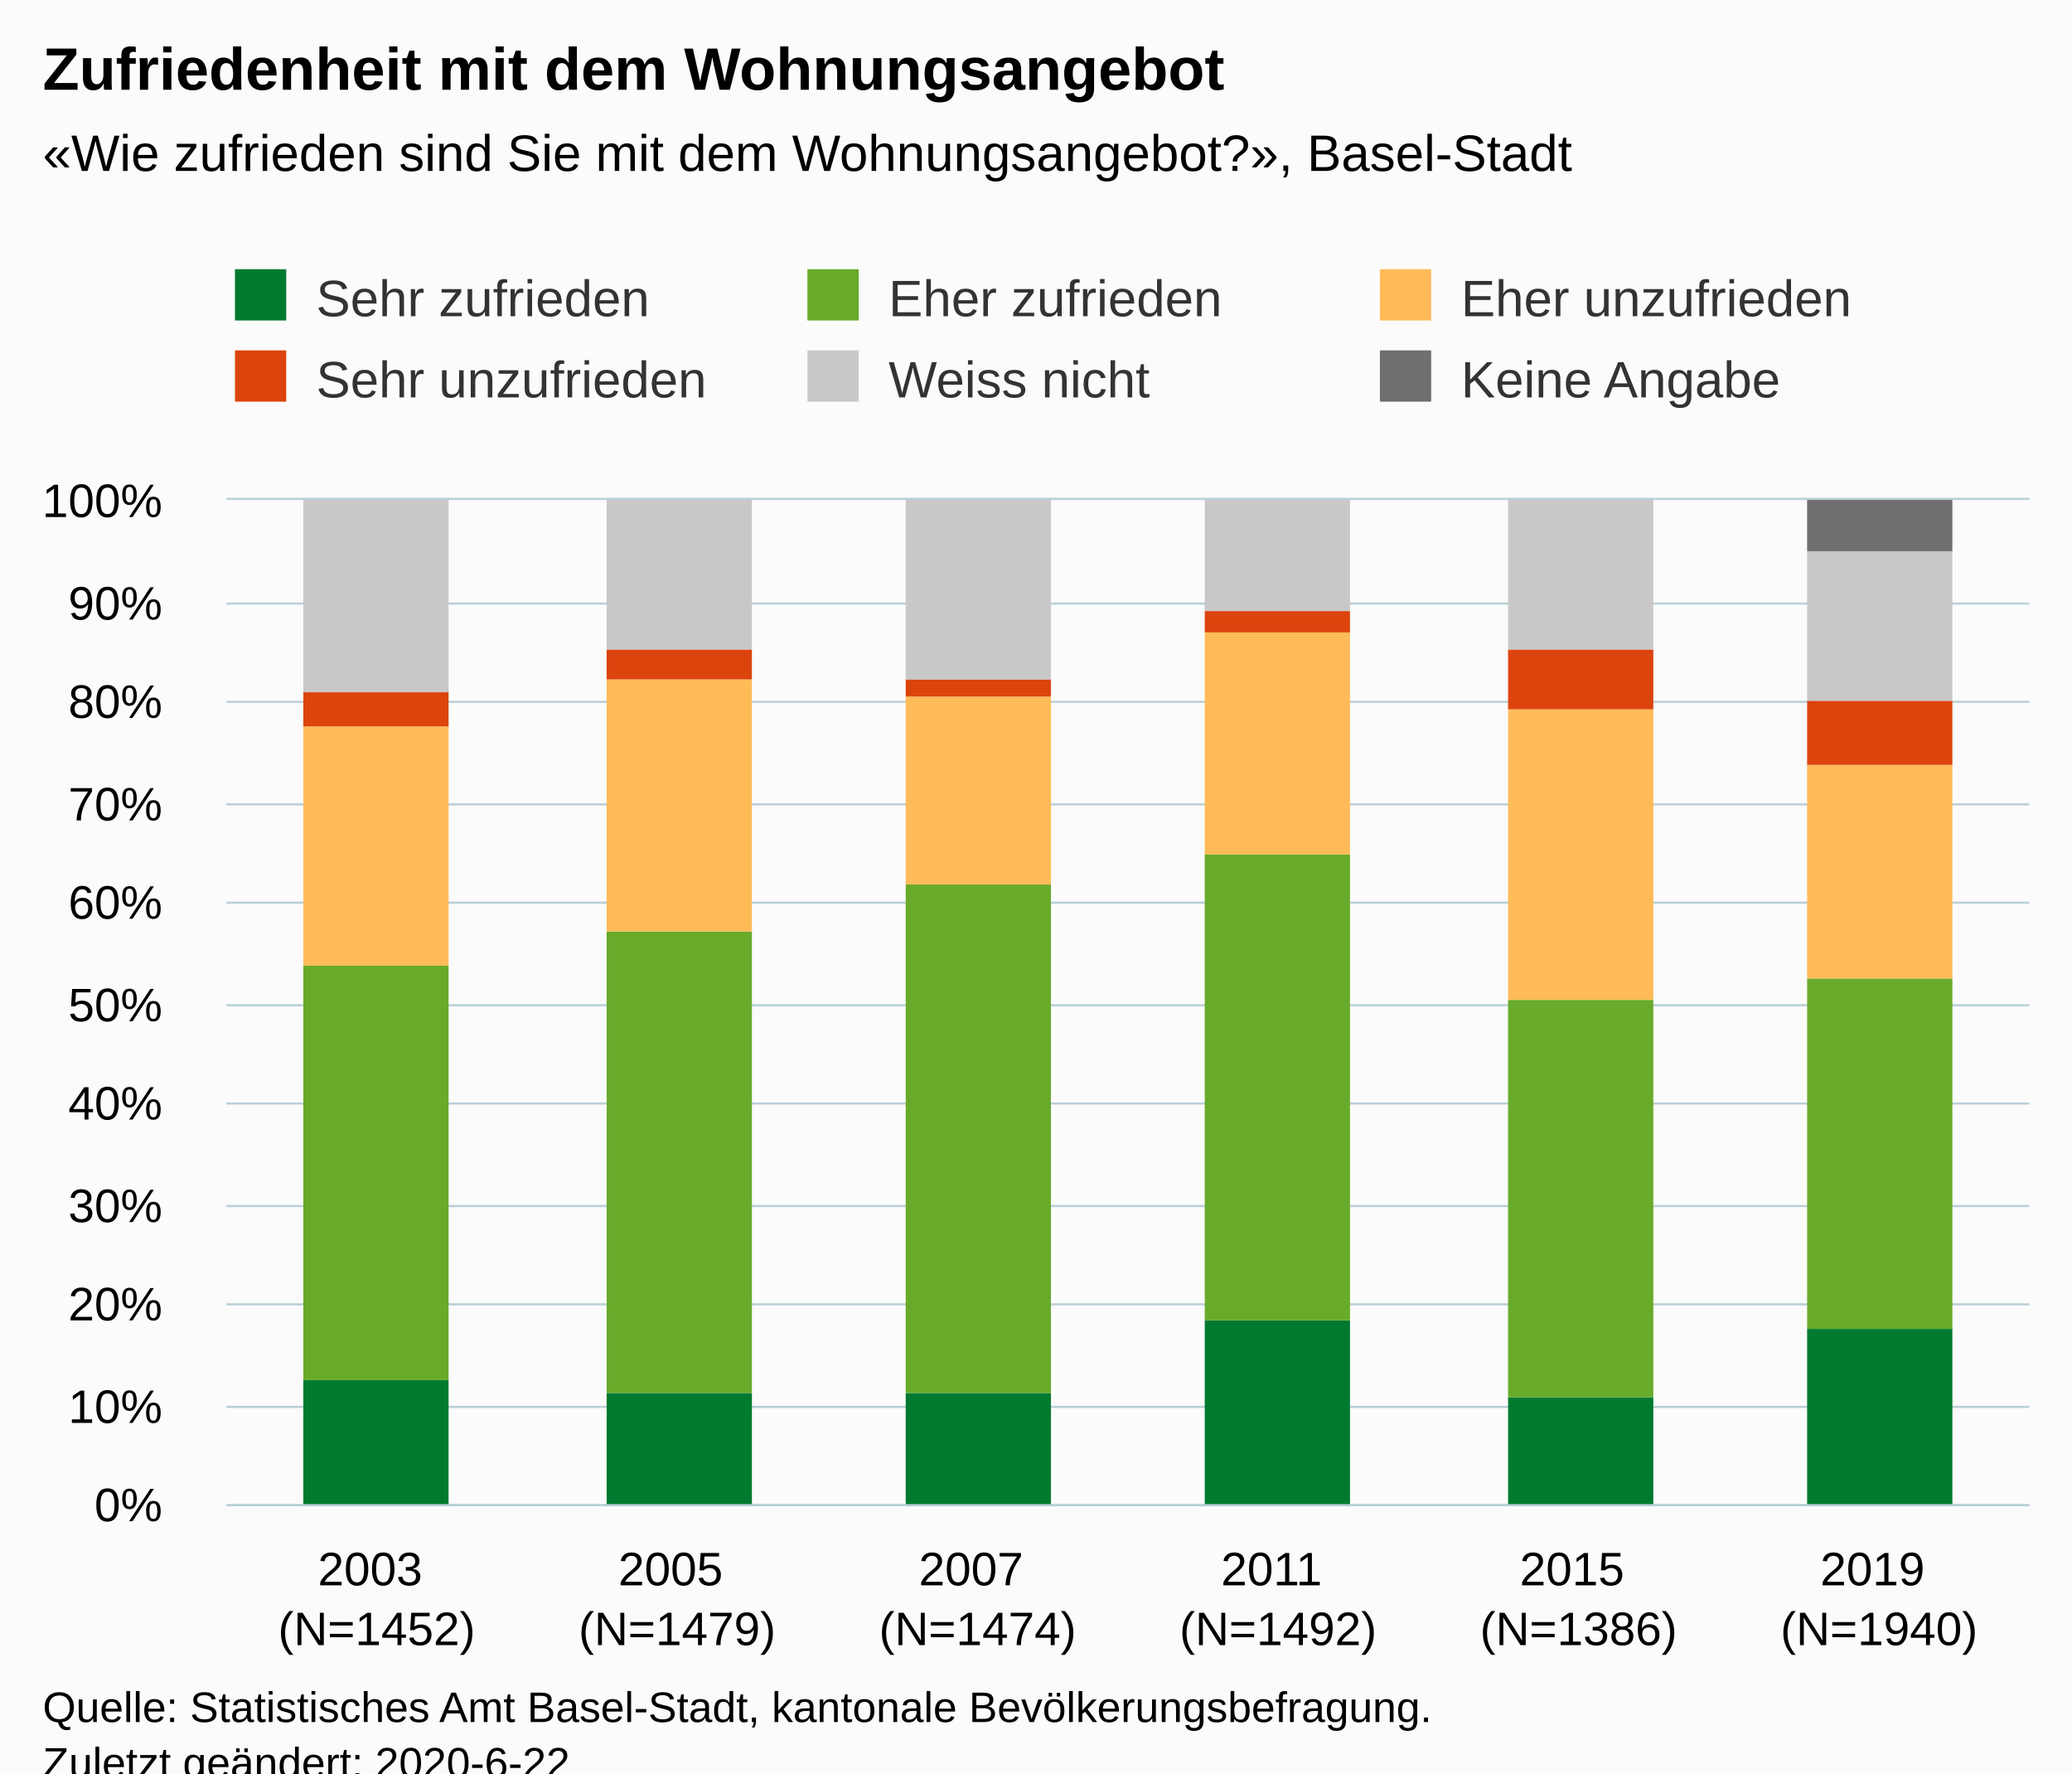
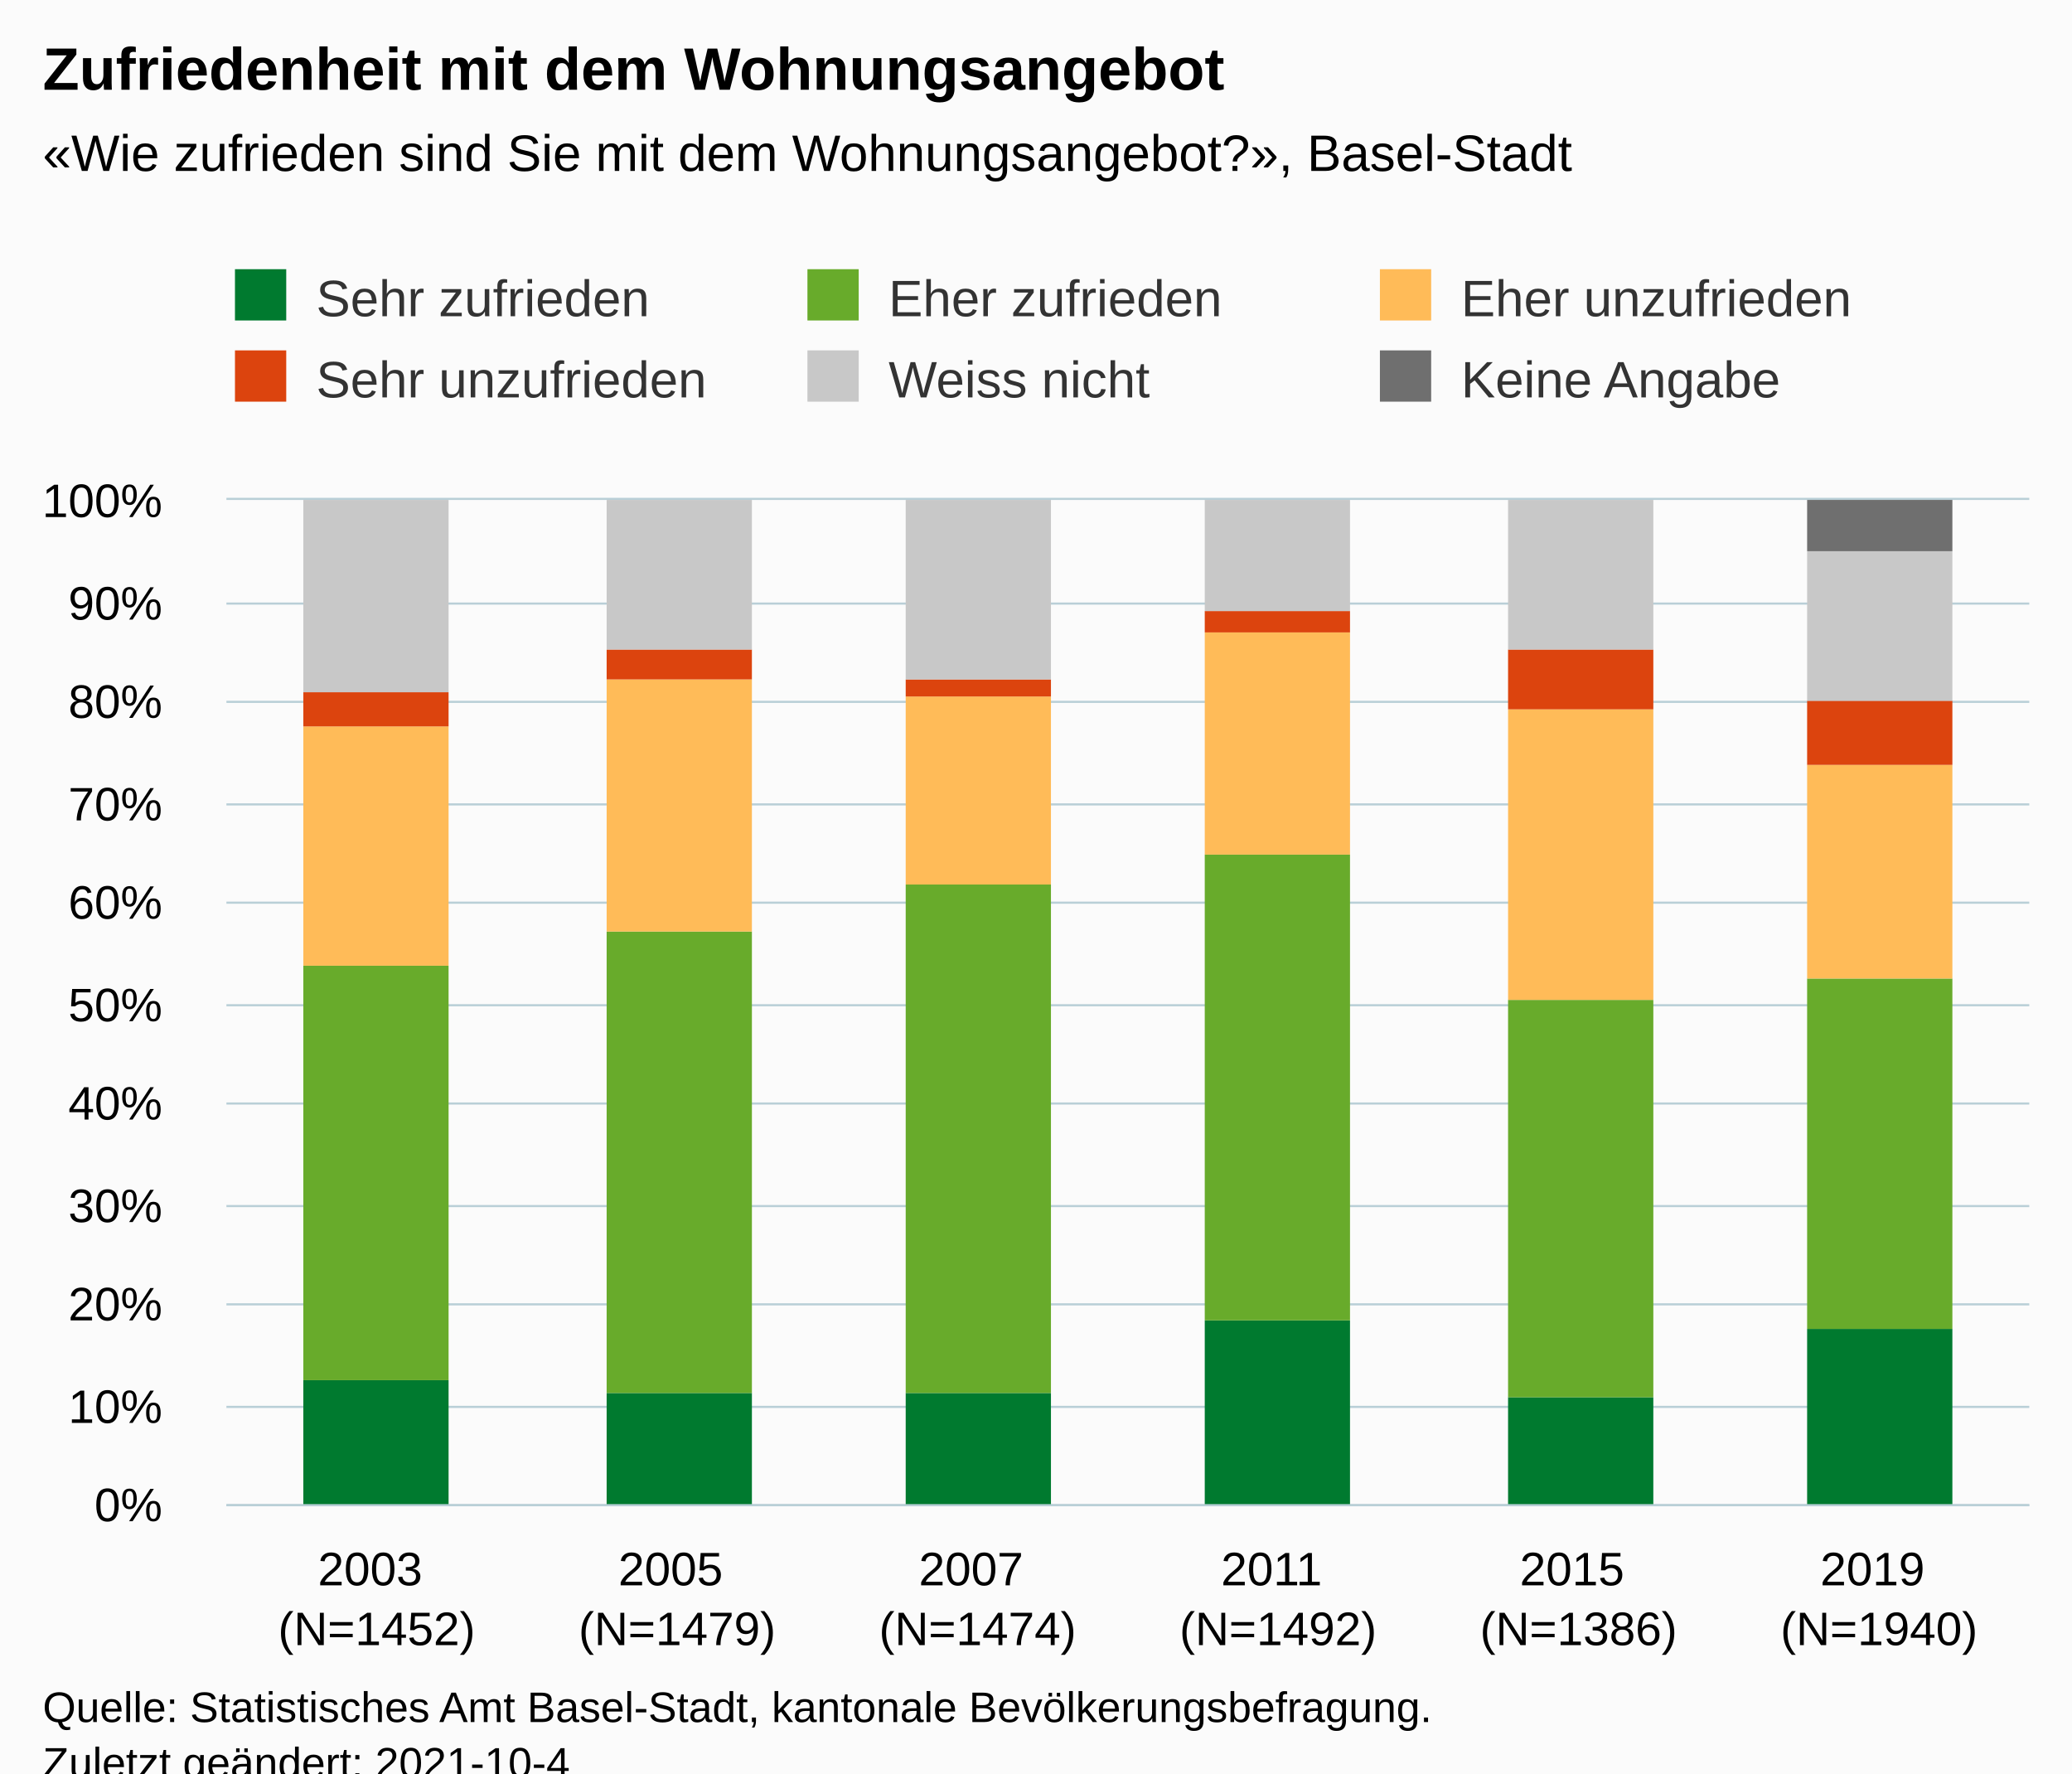
<svg xmlns="http://www.w3.org/2000/svg" version="1.1" class="highcharts-root" style="font-family:Arial;font-size:12px;" viewBox="0 0 485 415">
  <defs>
-     <clipPath id="highcharts-h7rrw4g-42-">
+     <clipPath id="highcharts-mosjdh9-43-">
      <rect x="0" y="0" width="422" height="235" fill="none" />
    </clipPath>
-     <clipPath id="highcharts-h7rrw4g-49-">
+     <clipPath id="highcharts-mosjdh9-50-">
      <rect x="0" y="0" width="422" height="235" fill="none" />
+     </clipPath>
+     <clipPath id="highcharts-mosjdh9-81-">
+       <rect x="53" y="117" width="422" height="235" fill="none" />
    </clipPath>
  </defs>
  <rect fill="#fbfbfb" class="highcharts-background" x="0" y="0" width="485" height="428" rx="0" ry="0" />
  <rect fill="none" class="highcharts-plot-background" x="53" y="117" width="422" height="235" />
  <g class="highcharts-pane-group" data-z-index="0" />
  <g class="highcharts-grid highcharts-xaxis-grid" data-z-index="1">
    <path fill="none" data-z-index="1" class="highcharts-grid-line" d="M 122.5 117 L 122.5 352" opacity="1" />
    <path fill="none" data-z-index="1" class="highcharts-grid-line" d="M 193.5 117 L 193.5 352" opacity="1" />
    <path fill="none" data-z-index="1" class="highcharts-grid-line" d="M 263.5 117 L 263.5 352" opacity="1" />
    <path fill="none" data-z-index="1" class="highcharts-grid-line" d="M 333.5 117 L 333.5 352" opacity="1" />
    <path fill="none" data-z-index="1" class="highcharts-grid-line" d="M 404.5 117 L 404.5 352" opacity="1" />
    <path fill="none" data-z-index="1" class="highcharts-grid-line" d="M 474.5 117 L 474.5 352" opacity="1" />
    <path fill="none" data-z-index="1" class="highcharts-grid-line" d="M 52.5 117 L 52.5 352" opacity="1" />
  </g>
  <g class="highcharts-grid highcharts-yaxis-grid" data-z-index="1">
    <path fill="none" stroke="#B9CFD7" stroke-width="0.5" data-z-index="1" class="highcharts-grid-line" d="M 53 352.25 L 475 352.25" opacity="1" />
    <path fill="none" stroke="#B9CFD7" stroke-width="0.5" data-z-index="1" class="highcharts-grid-line" d="M 53 329.25 L 475 329.25" opacity="1" />
    <path fill="none" stroke="#B9CFD7" stroke-width="0.5" data-z-index="1" class="highcharts-grid-line" d="M 53 305.25 L 475 305.25" opacity="1" />
    <path fill="none" stroke="#B9CFD7" stroke-width="0.5" data-z-index="1" class="highcharts-grid-line" d="M 53 282.25 L 475 282.25" opacity="1" />
    <path fill="none" stroke="#B9CFD7" stroke-width="0.5" data-z-index="1" class="highcharts-grid-line" d="M 53 258.25 L 475 258.25" opacity="1" />
    <path fill="none" stroke="#B9CFD7" stroke-width="0.5" data-z-index="1" class="highcharts-grid-line" d="M 53 235.25 L 475 235.25" opacity="1" />
    <path fill="none" stroke="#B9CFD7" stroke-width="0.5" data-z-index="1" class="highcharts-grid-line" d="M 53 211.25 L 475 211.25" opacity="1" />
    <path fill="none" stroke="#B9CFD7" stroke-width="0.5" data-z-index="1" class="highcharts-grid-line" d="M 53 188.25 L 475 188.25" opacity="1" />
    <path fill="none" stroke="#B9CFD7" stroke-width="0.5" data-z-index="1" class="highcharts-grid-line" d="M 53 164.25 L 475 164.25" opacity="1" />
    <path fill="none" stroke="#B9CFD7" stroke-width="0.5" data-z-index="1" class="highcharts-grid-line" d="M 53 141.25 L 475 141.25" opacity="1" />
    <path fill="none" stroke="#B9CFD7" stroke-width="0.5" data-z-index="1" class="highcharts-grid-line" d="M 53 116.75 L 475 116.75" opacity="1" />
  </g>
  <rect fill="none" class="highcharts-plot-border" data-z-index="1" x="53" y="117" width="422" height="235" />
  <g class="highcharts-axis highcharts-xaxis" data-z-index="2">
    <path fill="none" class="highcharts-axis-line" stroke="#B9CFD7" stroke-width="0.5" data-z-index="7" d="M 53 352.25 L 475 352.25" />
  </g>
  <g class="highcharts-axis highcharts-yaxis" data-z-index="2">
    <path fill="none" class="highcharts-axis-line" data-z-index="7" d="M 53 117 L 53 352" />
  </g>
  <g class="highcharts-series-group" data-z-index="3">
-     <g class="highcharts-series highcharts-series-0 highcharts-column-series" data-z-index="0.1" opacity="1" transform="translate(53,117) scale(1 1)" clip-path="url(#highcharts-h7rrw4g-49-)">
+     <g class="highcharts-series highcharts-series-0 highcharts-column-series" data-z-index="0.1" opacity="1" transform="translate(53,117) scale(1 1)" clip-path="url(#highcharts-mosjdh9-50-)">
      <rect x="18" y="206" width="34" height="30" fill="#007a2f" opacity="1" class="highcharts-point" />
      <rect x="89" y="209" width="34" height="27" fill="#007a2f" opacity="1" class="highcharts-point" />
      <rect x="159" y="209" width="34" height="27" fill="#007a2f" opacity="1" class="highcharts-point" />
      <rect x="229" y="192" width="34" height="44" fill="#007a2f" opacity="1" class="highcharts-point" />
      <rect x="300" y="210" width="34" height="26" fill="#007a2f" opacity="1" class="highcharts-point" />
      <rect x="370" y="194" width="34" height="42" fill="#007a2f" opacity="1" class="highcharts-point" />
    </g>
    <g class="highcharts-markers highcharts-series-0 highcharts-column-series" data-z-index="0.1" opacity="1" transform="translate(53,117) scale(1 1)" clip-path="none" />
-     <g class="highcharts-series highcharts-series-1 highcharts-column-series" data-z-index="0.1" opacity="1" transform="translate(53,117) scale(1 1)" clip-path="url(#highcharts-h7rrw4g-49-)">
+     <g class="highcharts-series highcharts-series-1 highcharts-column-series" data-z-index="0.1" opacity="1" transform="translate(53,117) scale(1 1)" clip-path="url(#highcharts-mosjdh9-50-)">
      <rect x="18" y="109" width="34" height="97" fill="#68ab2b" opacity="1" class="highcharts-point" />
      <rect x="89" y="101" width="34" height="108" fill="#68ab2b" opacity="1" class="highcharts-point" />
      <rect x="159" y="90" width="34" height="119" fill="#68ab2b" opacity="1" class="highcharts-point" />
      <rect x="229" y="83" width="34" height="109" fill="#68ab2b" opacity="1" class="highcharts-point" />
      <rect x="300" y="117" width="34" height="93" fill="#68ab2b" opacity="1" class="highcharts-point" />
      <rect x="370" y="112" width="34" height="82" fill="#68ab2b" opacity="1" class="highcharts-point" />
    </g>
    <g class="highcharts-markers highcharts-series-1 highcharts-column-series" data-z-index="0.1" opacity="1" transform="translate(53,117) scale(1 1)" clip-path="none" />
-     <g class="highcharts-series highcharts-series-2 highcharts-column-series" data-z-index="0.1" opacity="1" transform="translate(53,117) scale(1 1)" clip-path="url(#highcharts-h7rrw4g-49-)">
+     <g class="highcharts-series highcharts-series-2 highcharts-column-series" data-z-index="0.1" opacity="1" transform="translate(53,117) scale(1 1)" clip-path="url(#highcharts-mosjdh9-50-)">
      <rect x="18" y="53" width="34" height="56" fill="#ffbb58" opacity="1" class="highcharts-point" />
      <rect x="89" y="42" width="34" height="59" fill="#ffbb58" opacity="1" class="highcharts-point" />
      <rect x="159" y="46" width="34" height="44" fill="#ffbb58" opacity="1" class="highcharts-point" />
      <rect x="229" y="31" width="34" height="52" fill="#ffbb58" opacity="1" class="highcharts-point" />
      <rect x="300" y="49" width="34" height="68" fill="#ffbb58" opacity="1" class="highcharts-point" />
      <rect x="370" y="62" width="34" height="50" fill="#ffbb58" opacity="1" class="highcharts-point" />
    </g>
    <g class="highcharts-markers highcharts-series-2 highcharts-column-series" data-z-index="0.1" opacity="1" transform="translate(53,117) scale(1 1)" clip-path="none" />
-     <g class="highcharts-series highcharts-series-3 highcharts-column-series" data-z-index="0.1" opacity="1" transform="translate(53,117) scale(1 1)" clip-path="url(#highcharts-h7rrw4g-49-)">
+     <g class="highcharts-series highcharts-series-3 highcharts-column-series" data-z-index="0.1" opacity="1" transform="translate(53,117) scale(1 1)" clip-path="url(#highcharts-mosjdh9-50-)">
      <rect x="18" y="45" width="34" height="8" fill="#dc440e" opacity="1" class="highcharts-point" />
      <rect x="89" y="35" width="34" height="7" fill="#dc440e" opacity="1" class="highcharts-point" />
      <rect x="159" y="42" width="34" height="4" fill="#dc440e" opacity="1" class="highcharts-point" />
      <rect x="229" y="26" width="34" height="5" fill="#dc440e" opacity="1" class="highcharts-point" />
      <rect x="300" y="35" width="34" height="14" fill="#dc440e" opacity="1" class="highcharts-point" />
      <rect x="370" y="47" width="34" height="15" fill="#dc440e" opacity="1" class="highcharts-point" />
    </g>
    <g class="highcharts-markers highcharts-series-3 highcharts-column-series" data-z-index="0.1" opacity="1" transform="translate(53,117) scale(1 1)" clip-path="none" />
-     <g class="highcharts-series highcharts-series-4 highcharts-column-series" data-z-index="0.1" opacity="1" transform="translate(53,117) scale(1 1)" clip-path="url(#highcharts-h7rrw4g-49-)">
+     <g class="highcharts-series highcharts-series-4 highcharts-column-series" data-z-index="0.1" opacity="1" transform="translate(53,117) scale(1 1)" clip-path="url(#highcharts-mosjdh9-50-)">
      <rect x="18" y="0" width="34" height="45" fill="#C8C8C8" opacity="1" class="highcharts-point" />
      <rect x="89" y="0" width="34" height="35" fill="#C8C8C8" opacity="1" class="highcharts-point" />
      <rect x="159" y="0" width="34" height="42" fill="#C8C8C8" opacity="1" class="highcharts-point" />
      <rect x="229" y="0" width="34" height="26" fill="#C8C8C8" opacity="1" class="highcharts-point" />
      <rect x="300" y="0" width="34" height="35" fill="#C8C8C8" opacity="1" class="highcharts-point" />
      <rect x="370" y="12" width="34" height="35" fill="#C8C8C8" opacity="1" class="highcharts-point" />
    </g>
    <g class="highcharts-markers highcharts-series-4 highcharts-column-series" data-z-index="0.1" opacity="1" transform="translate(53,117) scale(1 1)" clip-path="none" />
-     <g class="highcharts-series highcharts-series-5 highcharts-column-series" data-z-index="0.1" opacity="1" transform="translate(53,117) scale(1 1)" clip-path="url(#highcharts-h7rrw4g-49-)">
+     <g class="highcharts-series highcharts-series-5 highcharts-column-series" data-z-index="0.1" opacity="1" transform="translate(53,117) scale(1 1)" clip-path="url(#highcharts-mosjdh9-50-)">
      <rect x="18" y="1" width="34" height="0" fill="#6F6F6F" opacity="1" class="highcharts-point" />
      <rect x="89" y="1" width="34" height="0" fill="#6F6F6F" opacity="1" class="highcharts-point" />
      <rect x="159" y="1" width="34" height="0" fill="#6F6F6F" opacity="1" class="highcharts-point" />
      <rect x="229" y="1" width="34" height="0" fill="#6F6F6F" opacity="1" class="highcharts-point" />
      <rect x="300" y="1" width="34" height="0" fill="#6F6F6F" opacity="1" class="highcharts-point" />
      <rect x="370" y="0" width="34" height="12" fill="#6F6F6F" opacity="1" class="highcharts-point" />
    </g>
    <g class="highcharts-markers highcharts-series-5 highcharts-column-series" data-z-index="0.1" opacity="1" transform="translate(53,117) scale(1 1)" clip-path="none" />
  </g>
  <text x="10" text-anchor="start" class="highcharts-title" data-z-index="4" style="color:#000000;font-size:14px;font-weight:bold;fill:#000000;" y="21">
    <tspan>Zufriedenheit mit dem Wohnungsangebot</tspan>
  </text>
  <text x="10" text-anchor="start" class="highcharts-subtitle" data-z-index="4" style="color:#000000;font-size:12px;fill:#000000;" y="40">
    <tspan>«Wie zufrieden sind Sie mit dem Wohnungsangebot?», Basel-Stadt</tspan>
  </text>
  <text x="10" text-anchor="start" class="highcharts-caption" data-z-index="4" style="color:#666666;fill:#666666;" y="400" />
  <g class="highcharts-legend" data-z-index="7" transform="translate(45,56)">
    <rect fill="none" class="highcharts-legend-box" rx="0" ry="0" x="0" y="0" width="398" height="49" visibility="visible" />
    <g data-z-index="1">
      <g>
        <g class="highcharts-legend-item highcharts-column-series highcharts-color-undefined highcharts-series-0" data-z-index="1" transform="translate(8,3)">
          <text x="21" style="color:#333333;cursor:pointer;font-size:12px;font-weight:normal;fill:#333333;" text-anchor="start" data-z-index="2" y="15">
            <tspan>Sehr zufrieden</tspan>
          </text>
          <rect x="2" y="4" width="12" height="12" fill="#007a2f" class="highcharts-point" data-z-index="3" />
        </g>
        <g class="highcharts-legend-item highcharts-column-series highcharts-color-undefined highcharts-series-1" data-z-index="1" transform="translate(142,3)">
          <text x="21" y="15" style="color:#333333;cursor:pointer;font-size:12px;font-weight:normal;fill:#333333;" text-anchor="start" data-z-index="2">
            <tspan>Eher zufrieden</tspan>
          </text>
          <rect x="2" y="4" width="12" height="12" fill="#68ab2b" class="highcharts-point" data-z-index="3" />
        </g>
        <g class="highcharts-legend-item highcharts-column-series highcharts-color-undefined highcharts-series-2" data-z-index="1" transform="translate(276,3)">
          <text x="21" y="15" style="color:#333333;cursor:pointer;font-size:12px;font-weight:normal;fill:#333333;" text-anchor="start" data-z-index="2">
            <tspan>Eher unzufrieden</tspan>
          </text>
          <rect x="2" y="4" width="12" height="12" fill="#ffbb58" class="highcharts-point" data-z-index="3" />
        </g>
        <g class="highcharts-legend-item highcharts-column-series highcharts-color-undefined highcharts-series-3" data-z-index="1" transform="translate(8,22)">
          <text x="21" y="15" style="color:#333333;cursor:pointer;font-size:12px;font-weight:normal;fill:#333333;" text-anchor="start" data-z-index="2">
            <tspan>Sehr unzufrieden</tspan>
          </text>
          <rect x="2" y="4" width="12" height="12" fill="#dc440e" class="highcharts-point" data-z-index="3" />
        </g>
        <g class="highcharts-legend-item highcharts-column-series highcharts-color-undefined highcharts-series-4" data-z-index="1" transform="translate(142,22)">
          <text x="21" y="15" style="color:#333333;cursor:pointer;font-size:12px;font-weight:normal;fill:#333333;" text-anchor="start" data-z-index="2">
            <tspan>Weiss nicht</tspan>
          </text>
          <rect x="2" y="4" width="12" height="12" fill="#C8C8C8" class="highcharts-point" data-z-index="3" />
        </g>
        <g class="highcharts-legend-item highcharts-column-series highcharts-color-undefined highcharts-series-5" data-z-index="1" transform="translate(276,22)">
          <text x="21" y="15" style="color:#333333;cursor:pointer;font-size:12px;font-weight:normal;fill:#333333;" text-anchor="start" data-z-index="2">
            <tspan>Keine Angabe</tspan>
          </text>
          <rect x="2" y="4" width="12" height="12" fill="#6F6F6F" class="highcharts-point" data-z-index="3" />
        </g>
      </g>
    </g>
  </g>
  <g class="highcharts-axis-labels highcharts-xaxis-labels" data-z-index="7">
    <text x="88.167" style="color:#000000;cursor:default;font-size:11px;white-space:nowrap;fill:#000000;" text-anchor="middle" transform="translate(0,0)" y="371" opacity="1">
      <tspan>2003</tspan>
      <tspan x="88.167" dy="14">(N=1452)</tspan>
    </text>
    <text x="158.5" style="color:#000000;cursor:default;font-size:11px;white-space:nowrap;fill:#000000;" text-anchor="middle" transform="translate(0,0)" y="371" opacity="1">
      <tspan>2005</tspan>
      <tspan x="158.5" dy="14">(N=1479)</tspan>
    </text>
    <text x="228.833" style="color:#000000;cursor:default;font-size:11px;white-space:nowrap;fill:#000000;" text-anchor="middle" transform="translate(0,0)" y="371" opacity="1">
      <tspan>2007</tspan>
      <tspan x="228.833" dy="14">(N=1474)</tspan>
    </text>
    <text x="299.167" style="color:#000000;cursor:default;font-size:11px;white-space:nowrap;fill:#000000;" text-anchor="middle" transform="translate(0,0)" y="371" opacity="1">
      <tspan>2011</tspan>
      <tspan x="299.167" dy="14">(N=1492)</tspan>
    </text>
    <text x="369.5" style="color:#000000;cursor:default;font-size:11px;white-space:nowrap;fill:#000000;" text-anchor="middle" transform="translate(0,0)" y="371" opacity="1">
      <tspan>2015</tspan>
      <tspan x="369.5" dy="14">(N=1386)</tspan>
    </text>
    <text x="439.833" style="color:#000000;cursor:default;font-size:11px;white-space:nowrap;fill:#000000;" text-anchor="middle" transform="translate(0,0)" y="371" opacity="1">
      <tspan>2019</tspan>
      <tspan x="439.833" dy="14">(N=1940)</tspan>
    </text>
  </g>
  <g class="highcharts-axis-labels highcharts-yaxis-labels" data-z-index="7">
    <text x="38" style="color:#000000;cursor:default;font-size:11px;white-space:nowrap;fill:#000000;" text-anchor="end" transform="translate(0,0)" y="356" opacity="1">0%</text>
    <text x="38" style="color:#000000;cursor:default;font-size:11px;white-space:nowrap;fill:#000000;" text-anchor="end" transform="translate(0,0)" y="333" opacity="1">10%</text>
    <text x="38" style="color:#000000;cursor:default;font-size:11px;white-space:nowrap;fill:#000000;" text-anchor="end" transform="translate(0,0)" y="309" opacity="1">20%</text>
    <text x="38" style="color:#000000;cursor:default;font-size:11px;white-space:nowrap;fill:#000000;" text-anchor="end" transform="translate(0,0)" y="286" opacity="1">30%</text>
    <text x="38" style="color:#000000;cursor:default;font-size:11px;white-space:nowrap;fill:#000000;" text-anchor="end" transform="translate(0,0)" y="262" opacity="1">40%</text>
    <text x="38" style="color:#000000;cursor:default;font-size:11px;white-space:nowrap;fill:#000000;" text-anchor="end" transform="translate(0,0)" y="239" opacity="1">50%</text>
    <text x="38" style="color:#000000;cursor:default;font-size:11px;white-space:nowrap;fill:#000000;" text-anchor="end" transform="translate(0,0)" y="215" opacity="1">60%</text>
    <text x="38" style="color:#000000;cursor:default;font-size:11px;white-space:nowrap;fill:#000000;" text-anchor="end" transform="translate(0,0)" y="192" opacity="1">70%</text>
    <text x="38" style="color:#000000;cursor:default;font-size:11px;white-space:nowrap;fill:#000000;" text-anchor="end" transform="translate(0,0)" y="168" opacity="1">80%</text>
    <text x="38" style="color:#000000;cursor:default;font-size:11px;white-space:nowrap;fill:#000000;" text-anchor="end" transform="translate(0,0)" y="145" opacity="1">90%</text>
    <text x="38" style="color:#000000;cursor:default;font-size:11px;white-space:nowrap;fill:#000000;" text-anchor="end" transform="translate(0,0)" y="121" opacity="1">100%</text>
  </g>
  <text x="10" class="highcharts-credits" text-anchor="start" data-z-index="8" style="cursor:default;color:#000000;font-size:10px;fill:#000000;" y="403">
    <tspan>Quelle: Statistisches Amt Basel-Stadt, kantonale Bevölkerungsbefragung.</tspan>
-     <tspan x="10" dy="13">Zuletzt geändert: 2020-6-22</tspan>
+     <tspan x="10" dy="13">Zuletzt geändert: 2021-10-4</tspan>
  </text>
+   <g class="highcharts-control-points" data-z-index="99" clip-path="url(#highcharts-mosjdh9-81-)" />
</svg>
